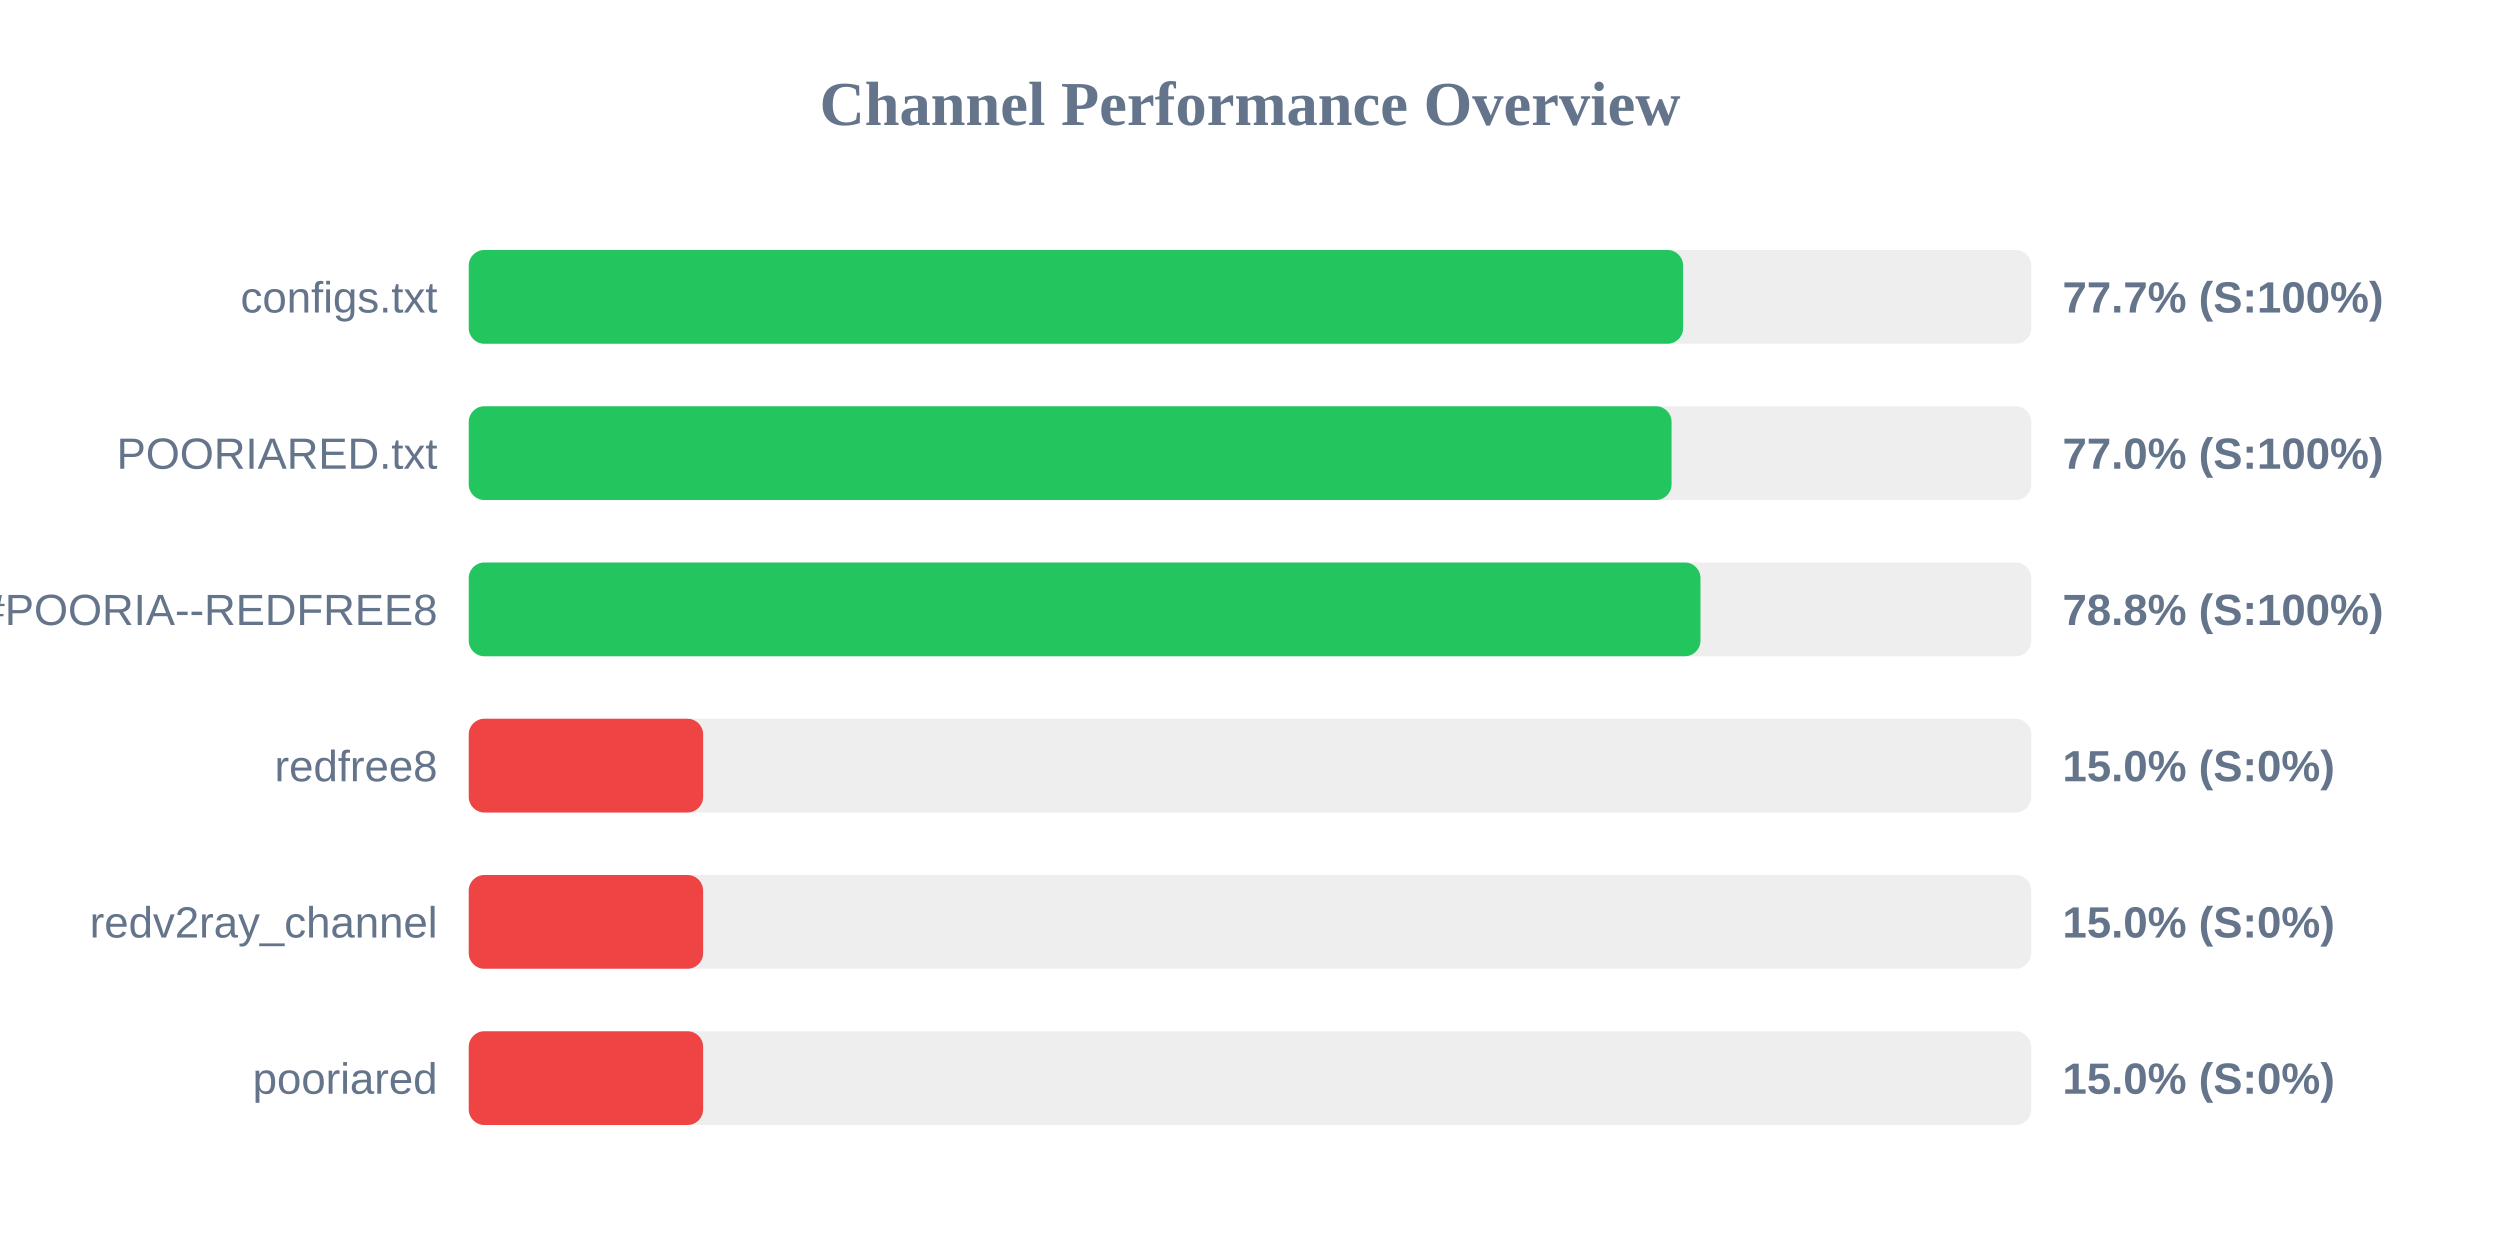
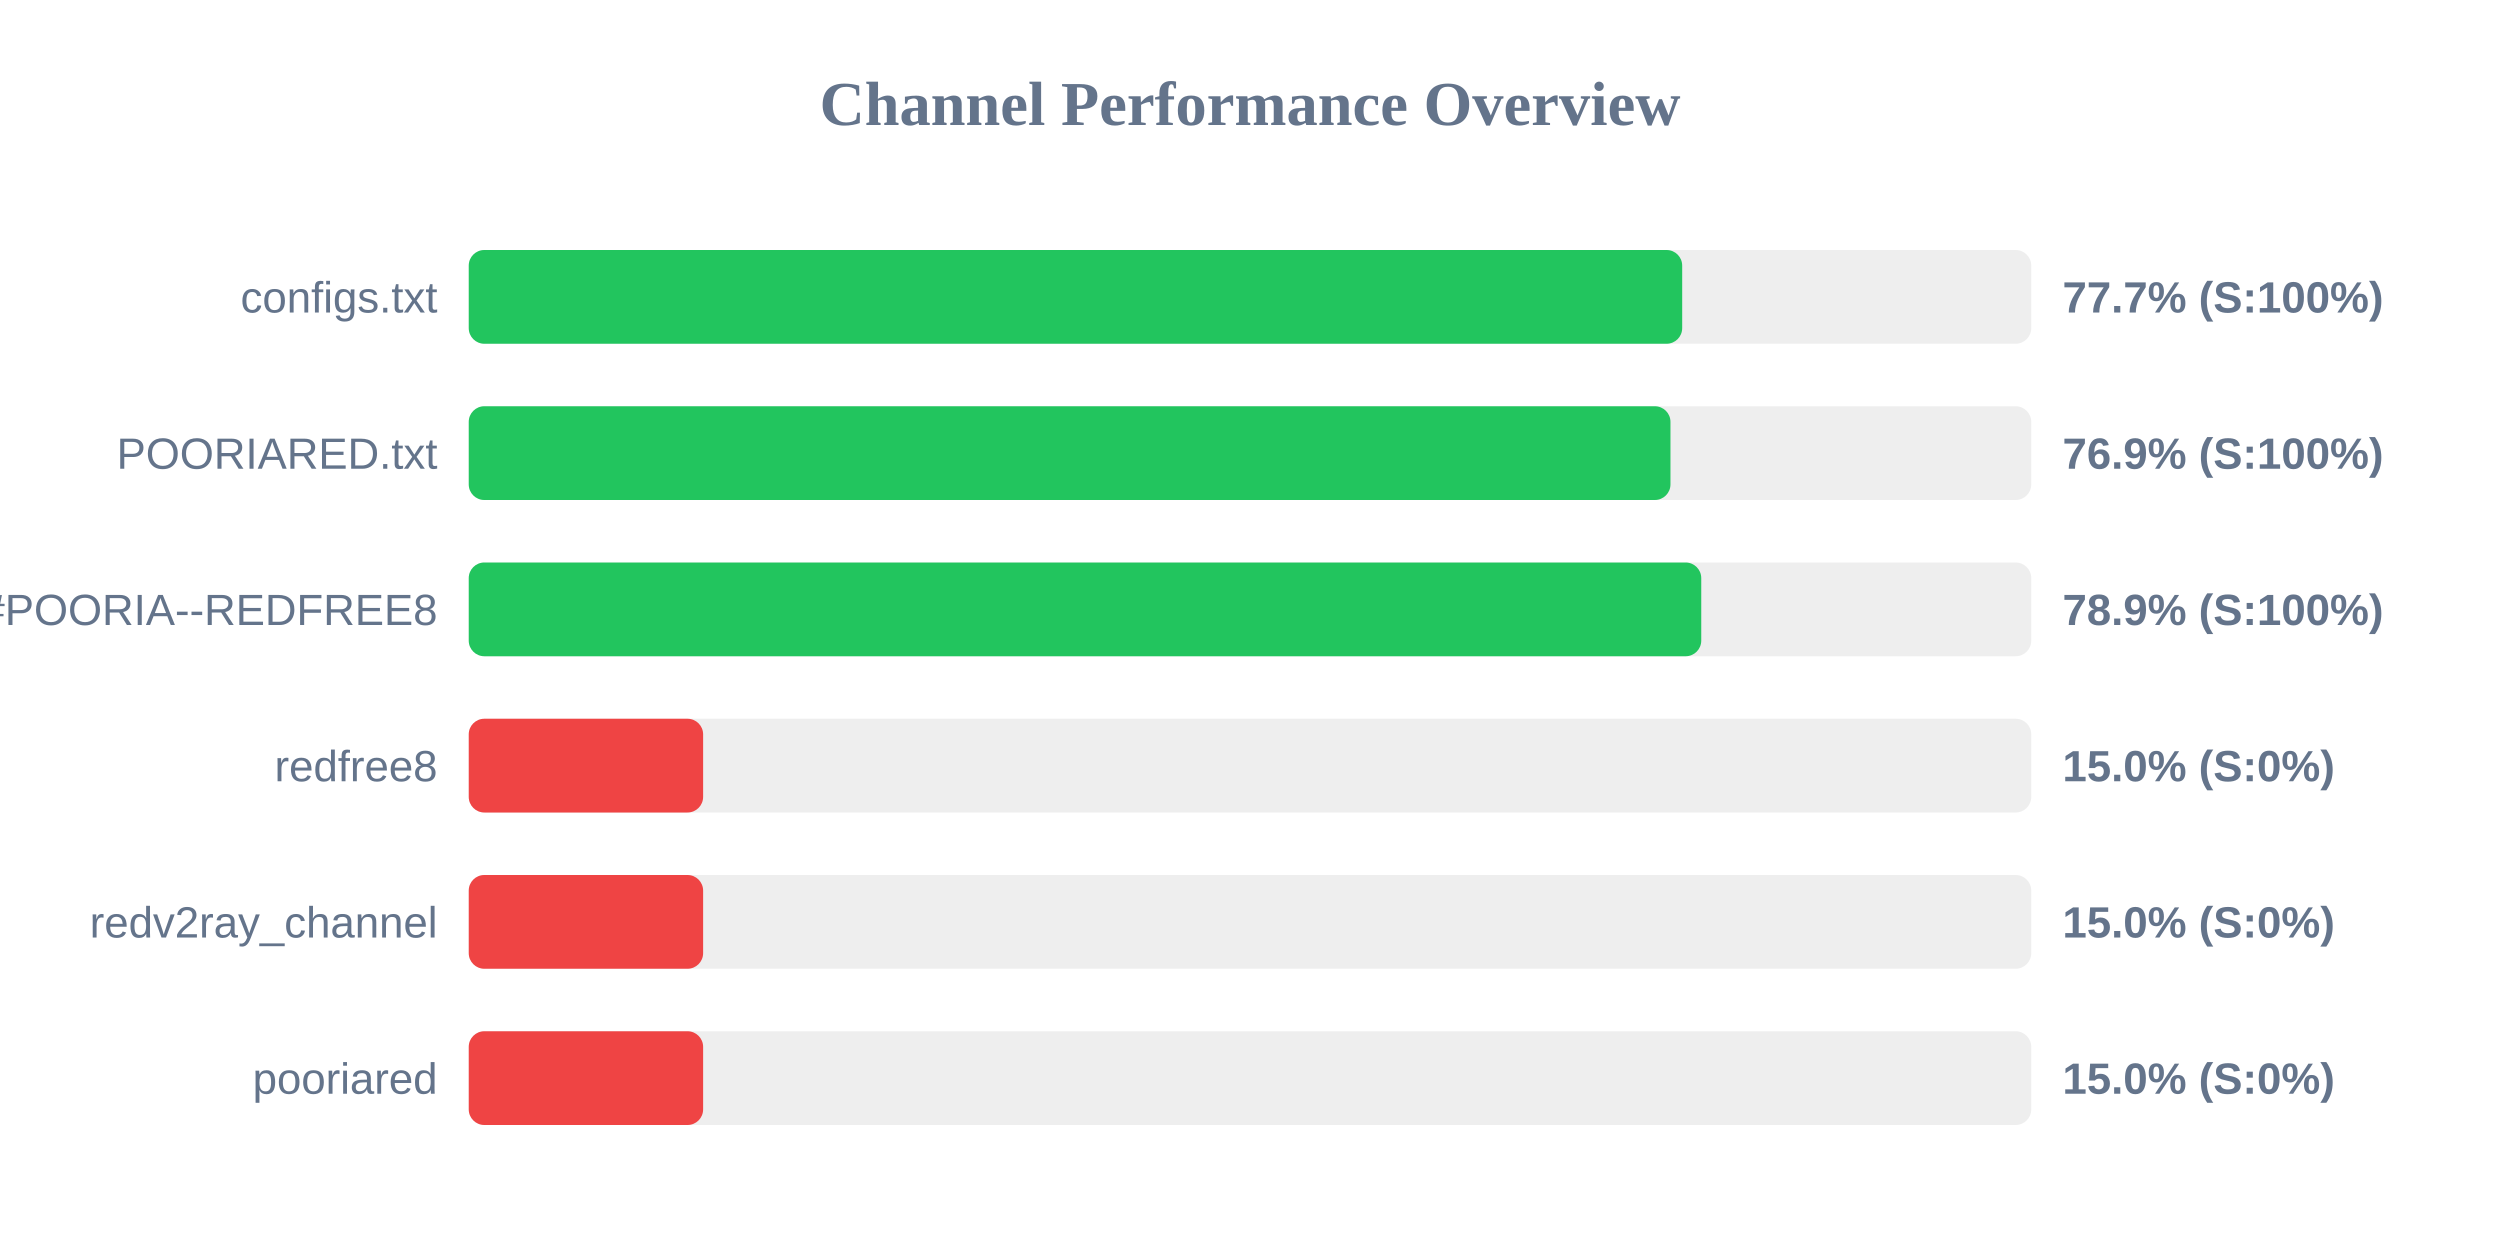
<svg xmlns="http://www.w3.org/2000/svg" width="800" height="400" version="1.1">
  <style>
        .row { font: 14px Arial; fill: #64748b; }
        .score { font: bold 14px Arial; fill: #64748b; }
    </style>
  <text x="400" y="40" text-anchor="middle" font-size="20px" font-weight="bold" fill="#64748b">Channel Performance Overview</text>
  <rect x="150" y="80" width="500" height="30" fill="#eee" rx="5" />
-   <rect x="150" y="80" width="388.6" height="30" fill="#22c55e" rx="5" />
+   <rect x="150" y="80" width="388.3" height="30" fill="#22c55e" rx="5" />
  <text x="140" y="100" text-anchor="end" class="row">configs.txt</text>
  <text x="660" y="100" text-anchor="start" class="score">77.7% (S:100%)</text>
  <rect x="150" y="130" width="500" height="30" fill="#eee" rx="5" />
-   <rect x="150" y="130" width="384.9" height="30" fill="#22c55e" rx="5" />
+   <rect x="150" y="130" width="384.55" height="30" fill="#22c55e" rx="5" />
  <text x="140" y="150" text-anchor="end" class="row">POORIARED.txt</text>
-   <text x="660" y="150" text-anchor="start" class="score">77.0% (S:100%)</text>
+   <text x="660" y="150" text-anchor="start" class="score">76.9% (S:100%)</text>
  <rect x="150" y="180" width="500" height="30" fill="#eee" rx="5" />
-   <rect x="150" y="180" width="394.15" height="30" fill="#22c55e" rx="5" />
+   <rect x="150" y="180" width="394.4" height="30" fill="#22c55e" rx="5" />
  <text x="140" y="200" text-anchor="end" class="row">POORIA--REDFREE8.txt#POORIA--REDFREE8</text>
-   <text x="660" y="200" text-anchor="start" class="score">78.8% (S:100%)</text>
+   <text x="660" y="200" text-anchor="start" class="score">78.9% (S:100%)</text>
  <rect x="150" y="230" width="500" height="30" fill="#eee" rx="5" />
  <rect x="150" y="230" width="75.0" height="30" fill="#ef4444" rx="5" />
  <text x="140" y="250" text-anchor="end" class="row">redfree8</text>
  <text x="660" y="250" text-anchor="start" class="score">15.0% (S:0%)</text>
  <rect x="150" y="280" width="500" height="30" fill="#eee" rx="5" />
  <rect x="150" y="280" width="75.0" height="30" fill="#ef4444" rx="5" />
  <text x="140" y="300" text-anchor="end" class="row">redv2ray_channel</text>
  <text x="660" y="300" text-anchor="start" class="score">15.0% (S:0%)</text>
  <rect x="150" y="330" width="500" height="30" fill="#eee" rx="5" />
  <rect x="150" y="330" width="75.0" height="30" fill="#ef4444" rx="5" />
  <text x="140" y="350" text-anchor="end" class="row">pooriared</text>
  <text x="660" y="350" text-anchor="start" class="score">15.0% (S:0%)</text>
</svg>
